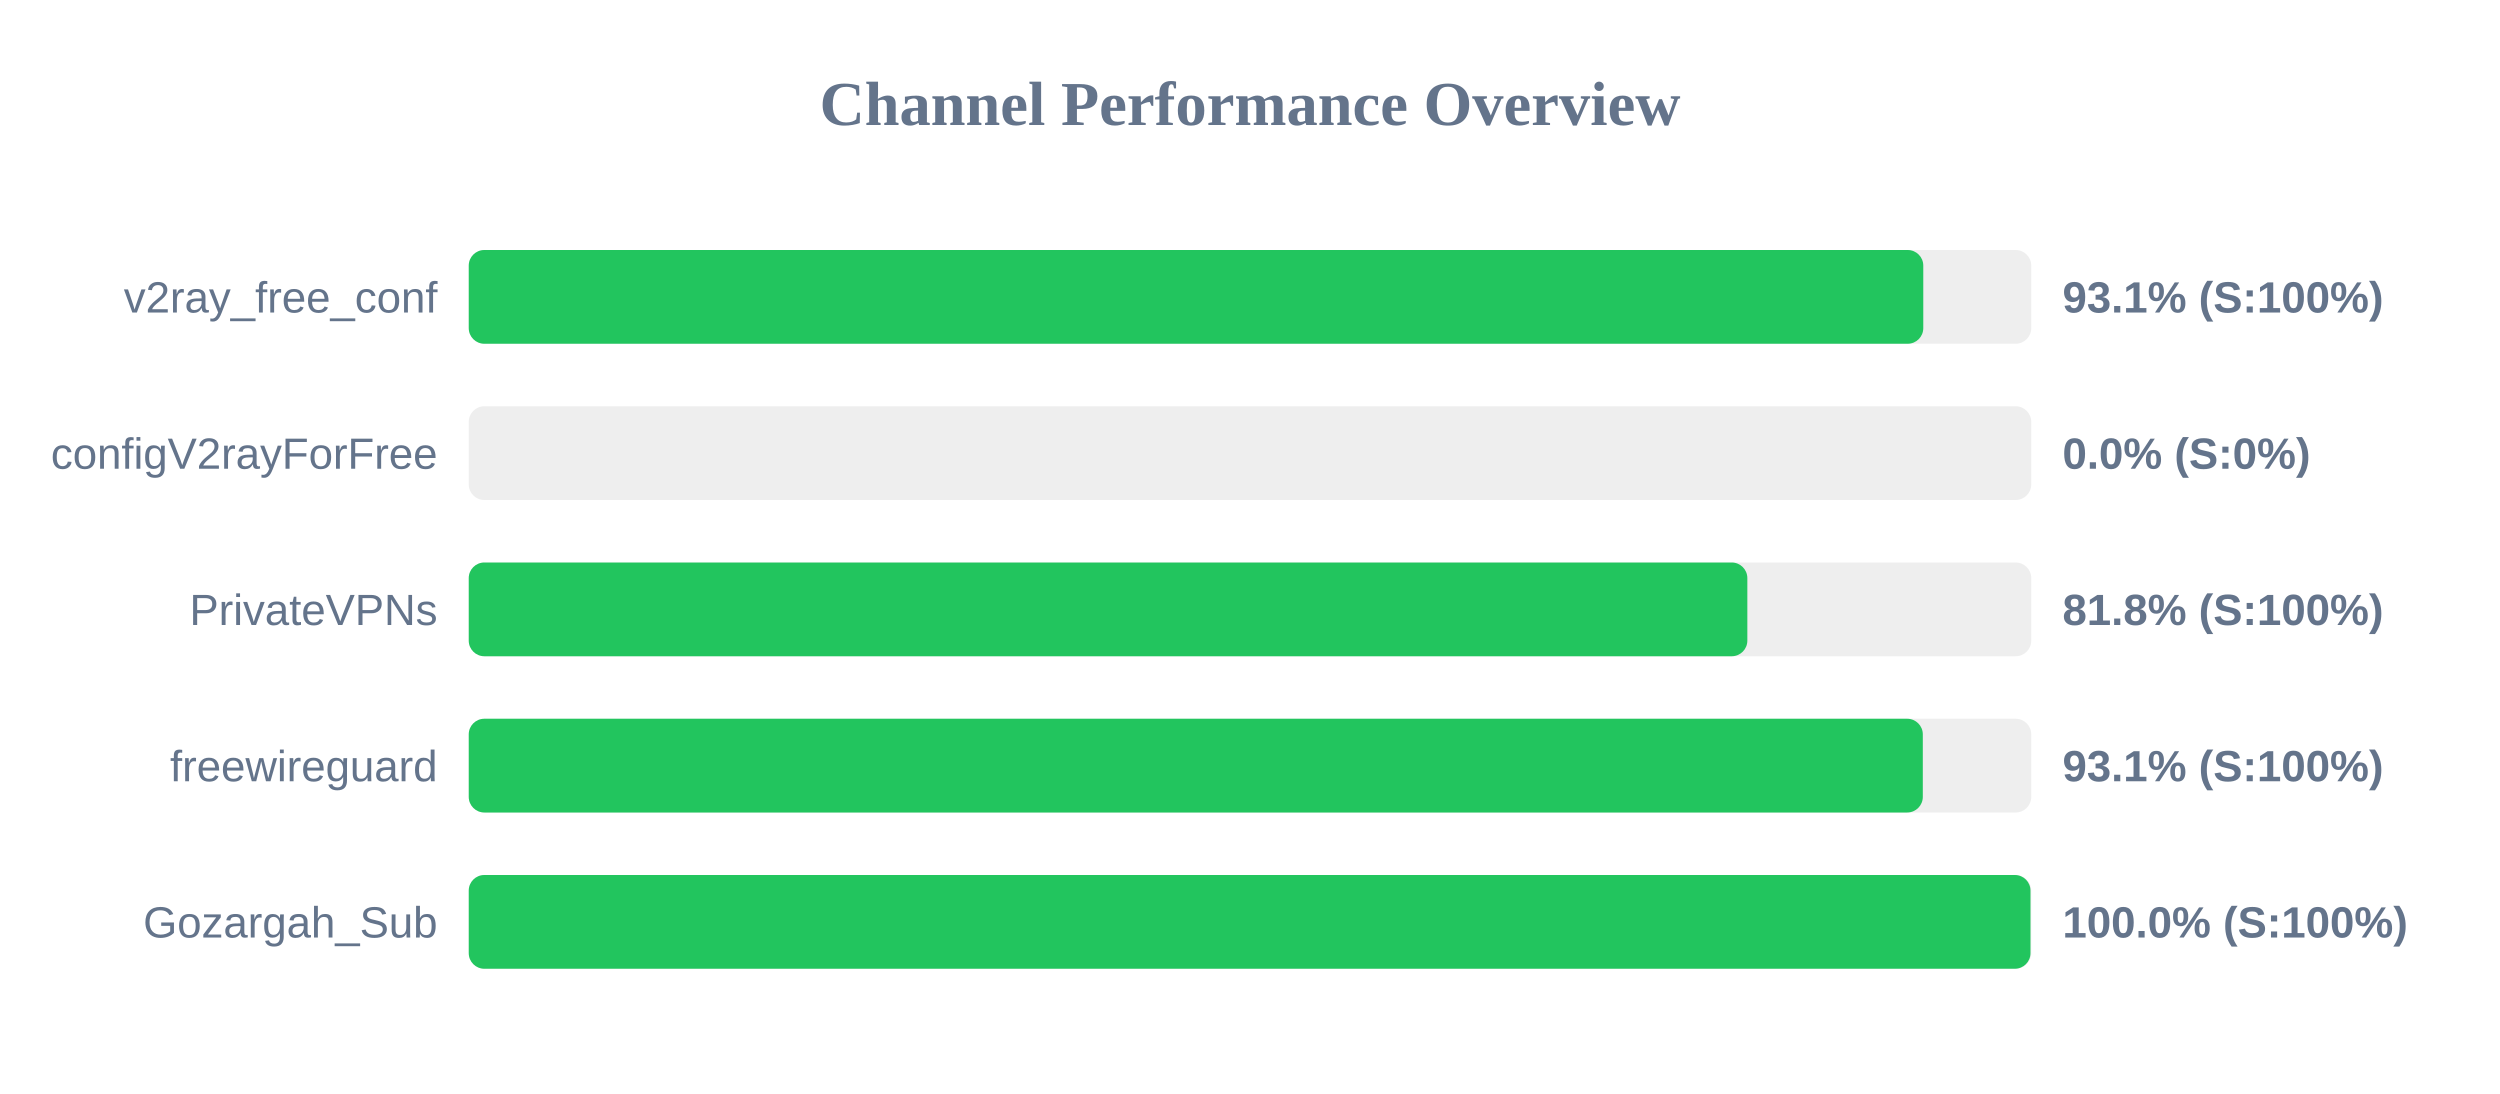
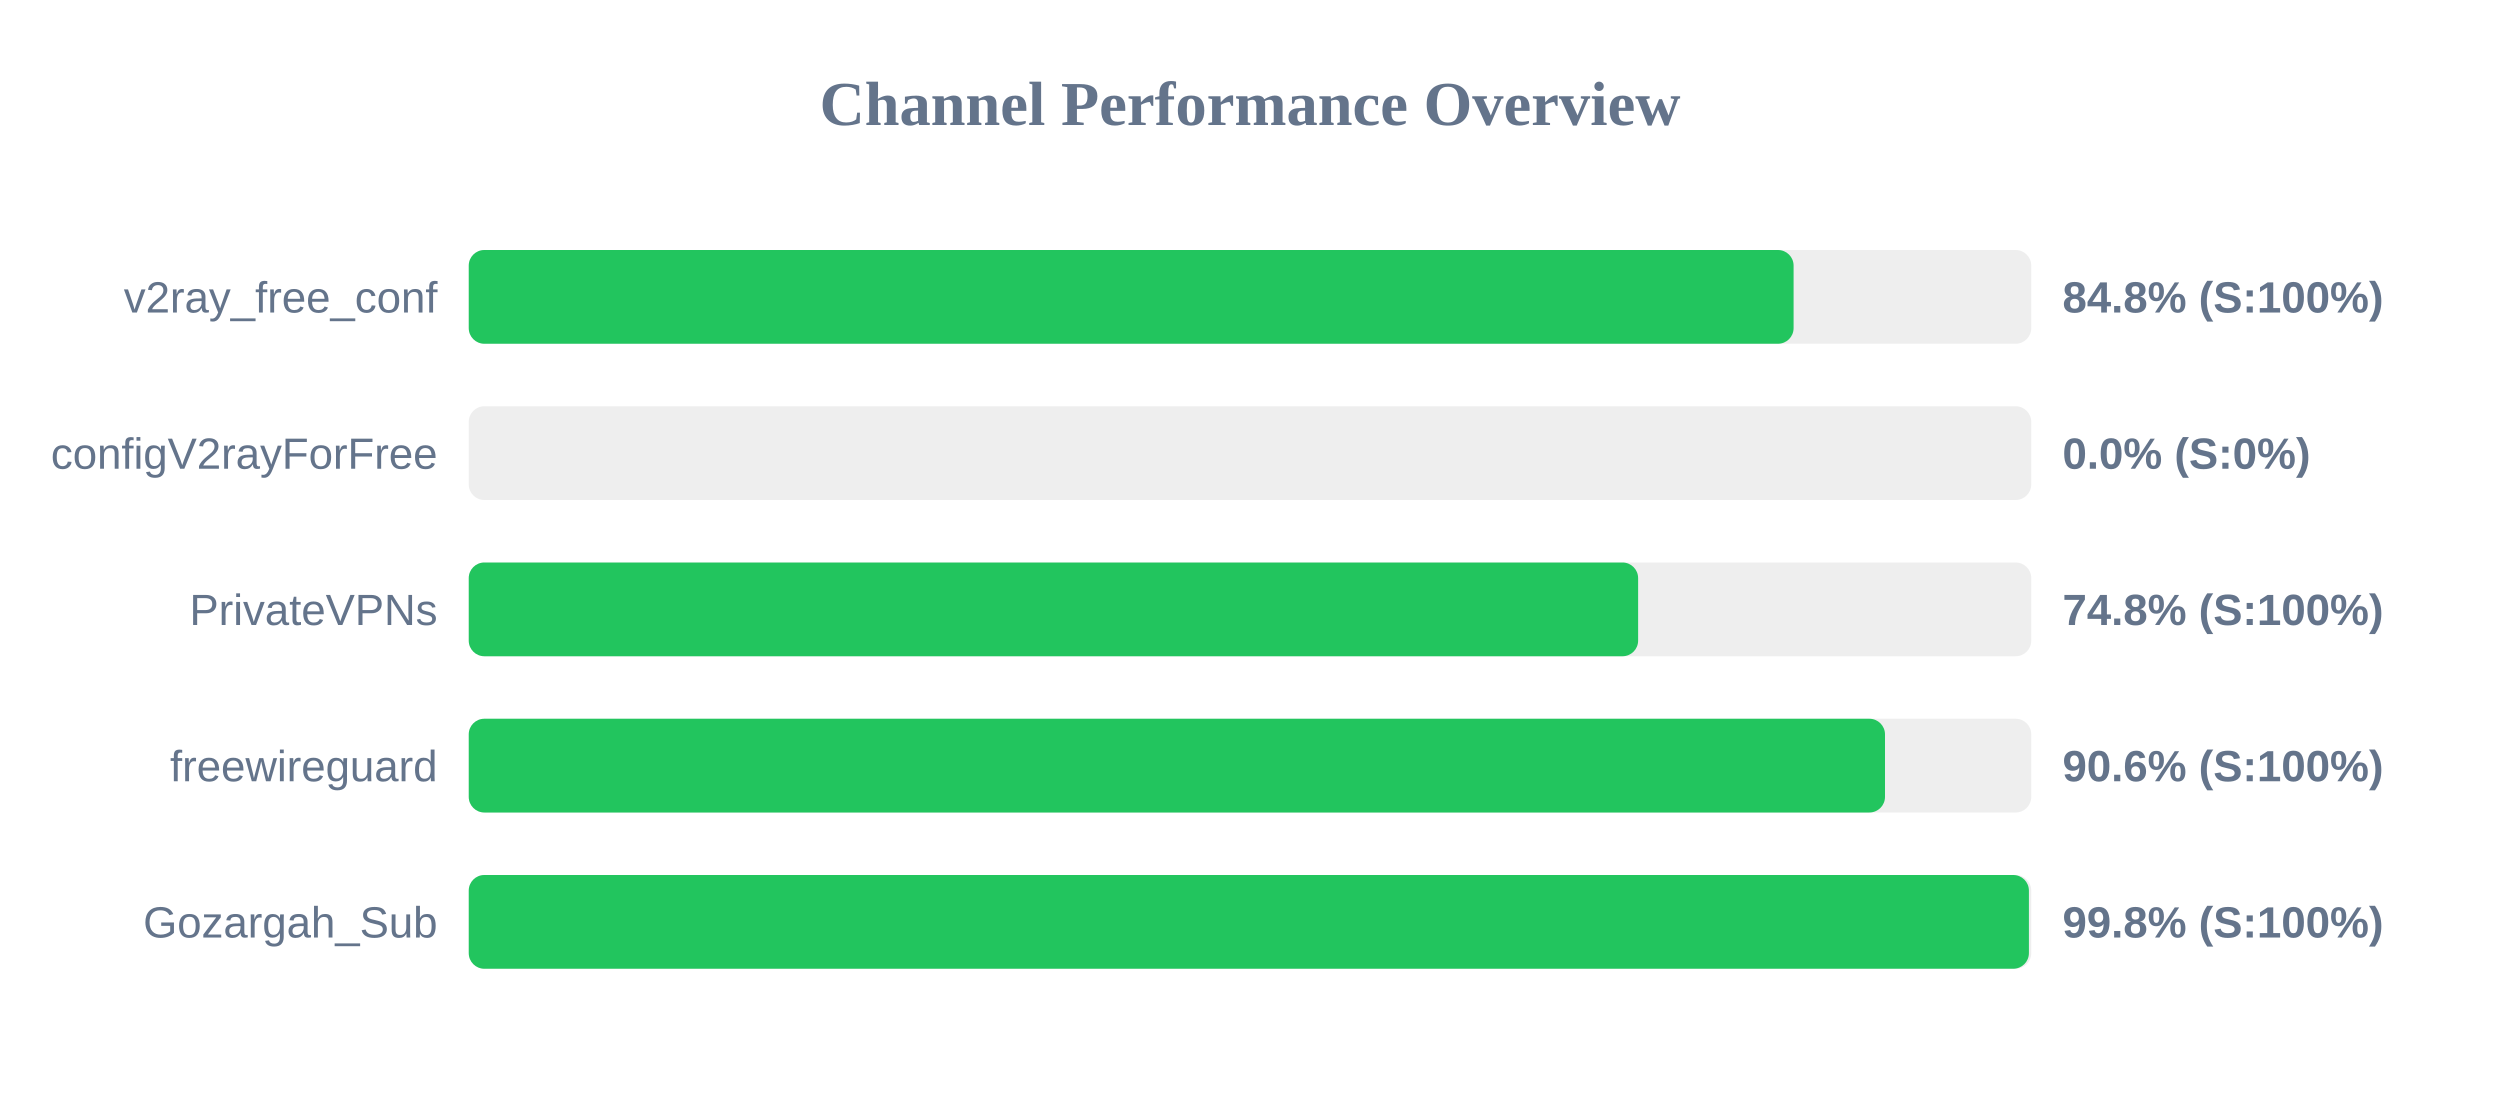
<svg xmlns="http://www.w3.org/2000/svg" width="800" height="350" version="1.1">
  <style>
        .row { font: 14px Arial; fill: #64748b; }
        .score { font: bold 14px Arial; fill: #64748b; }
    </style>
  <text x="400" y="40" text-anchor="middle" font-size="20px" font-weight="bold" fill="#64748b">Channel Performance Overview</text>
  <rect x="150" y="80" width="500" height="30" fill="#eee" rx="5" />
-   <rect x="150" y="80" width="465.45" height="30" fill="#22c55e" rx="5" />
+   <rect x="150" y="80" width="423.95" height="30" fill="#22c55e" rx="5" />
  <text x="140" y="100" text-anchor="end" class="row">v2ray_free_conf</text>
-   <text x="660" y="100" text-anchor="start" class="score">93.1% (S:100%)</text>
+   <text x="660" y="100" text-anchor="start" class="score">84.8% (S:100%)</text>
  <rect x="150" y="130" width="500" height="30" fill="#eee" rx="5" />
  <rect x="150" y="130" width="0.0" height="30" fill="#ef4444" rx="5" />
  <text x="140" y="150" text-anchor="end" class="row">configV2rayForFree</text>
  <text x="660" y="150" text-anchor="start" class="score">0.0% (S:0%)</text>
  <rect x="150" y="180" width="500" height="30" fill="#eee" rx="5" />
-   <rect x="150" y="180" width="409.15" height="30" fill="#22c55e" rx="5" />
+   <rect x="150" y="180" width="374.2" height="30" fill="#22c55e" rx="5" />
  <text x="140" y="200" text-anchor="end" class="row">PrivateVPNs</text>
-   <text x="660" y="200" text-anchor="start" class="score">81.8% (S:100%)</text>
+   <text x="660" y="200" text-anchor="start" class="score">74.8% (S:100%)</text>
  <rect x="150" y="230" width="500" height="30" fill="#eee" rx="5" />
-   <rect x="150" y="230" width="465.3" height="30" fill="#22c55e" rx="5" />
+   <rect x="150" y="230" width="453.2" height="30" fill="#22c55e" rx="5" />
  <text x="140" y="250" text-anchor="end" class="row">freewireguard</text>
-   <text x="660" y="250" text-anchor="start" class="score">93.1% (S:100%)</text>
+   <text x="660" y="250" text-anchor="start" class="score">90.6% (S:100%)</text>
  <rect x="150" y="280" width="500" height="30" fill="#eee" rx="5" />
-   <rect x="150" y="280" width="499.75" height="30" fill="#22c55e" rx="5" />
+   <rect x="150" y="280" width="499.25" height="30" fill="#22c55e" rx="5" />
  <text x="140" y="300" text-anchor="end" class="row">Gozargah_Sub</text>
-   <text x="660" y="300" text-anchor="start" class="score">100.0% (S:100%)</text>
+   <text x="660" y="300" text-anchor="start" class="score">99.8% (S:100%)</text>
</svg>
